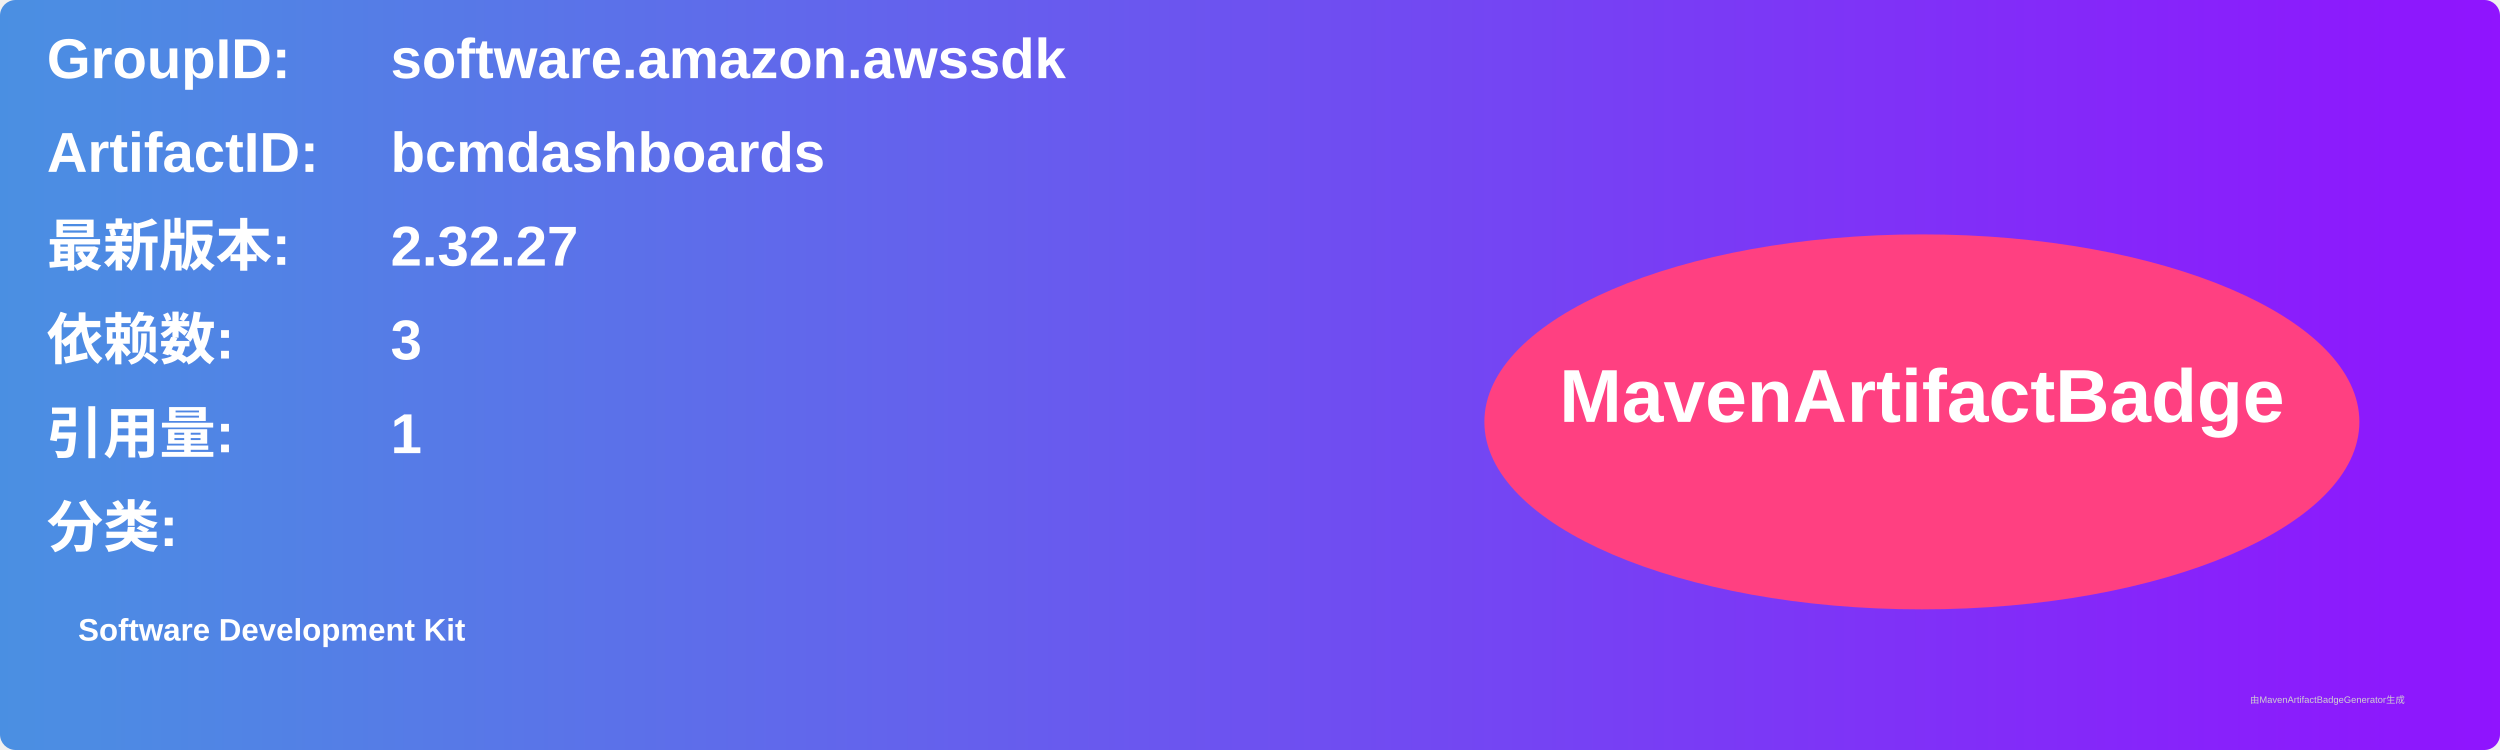
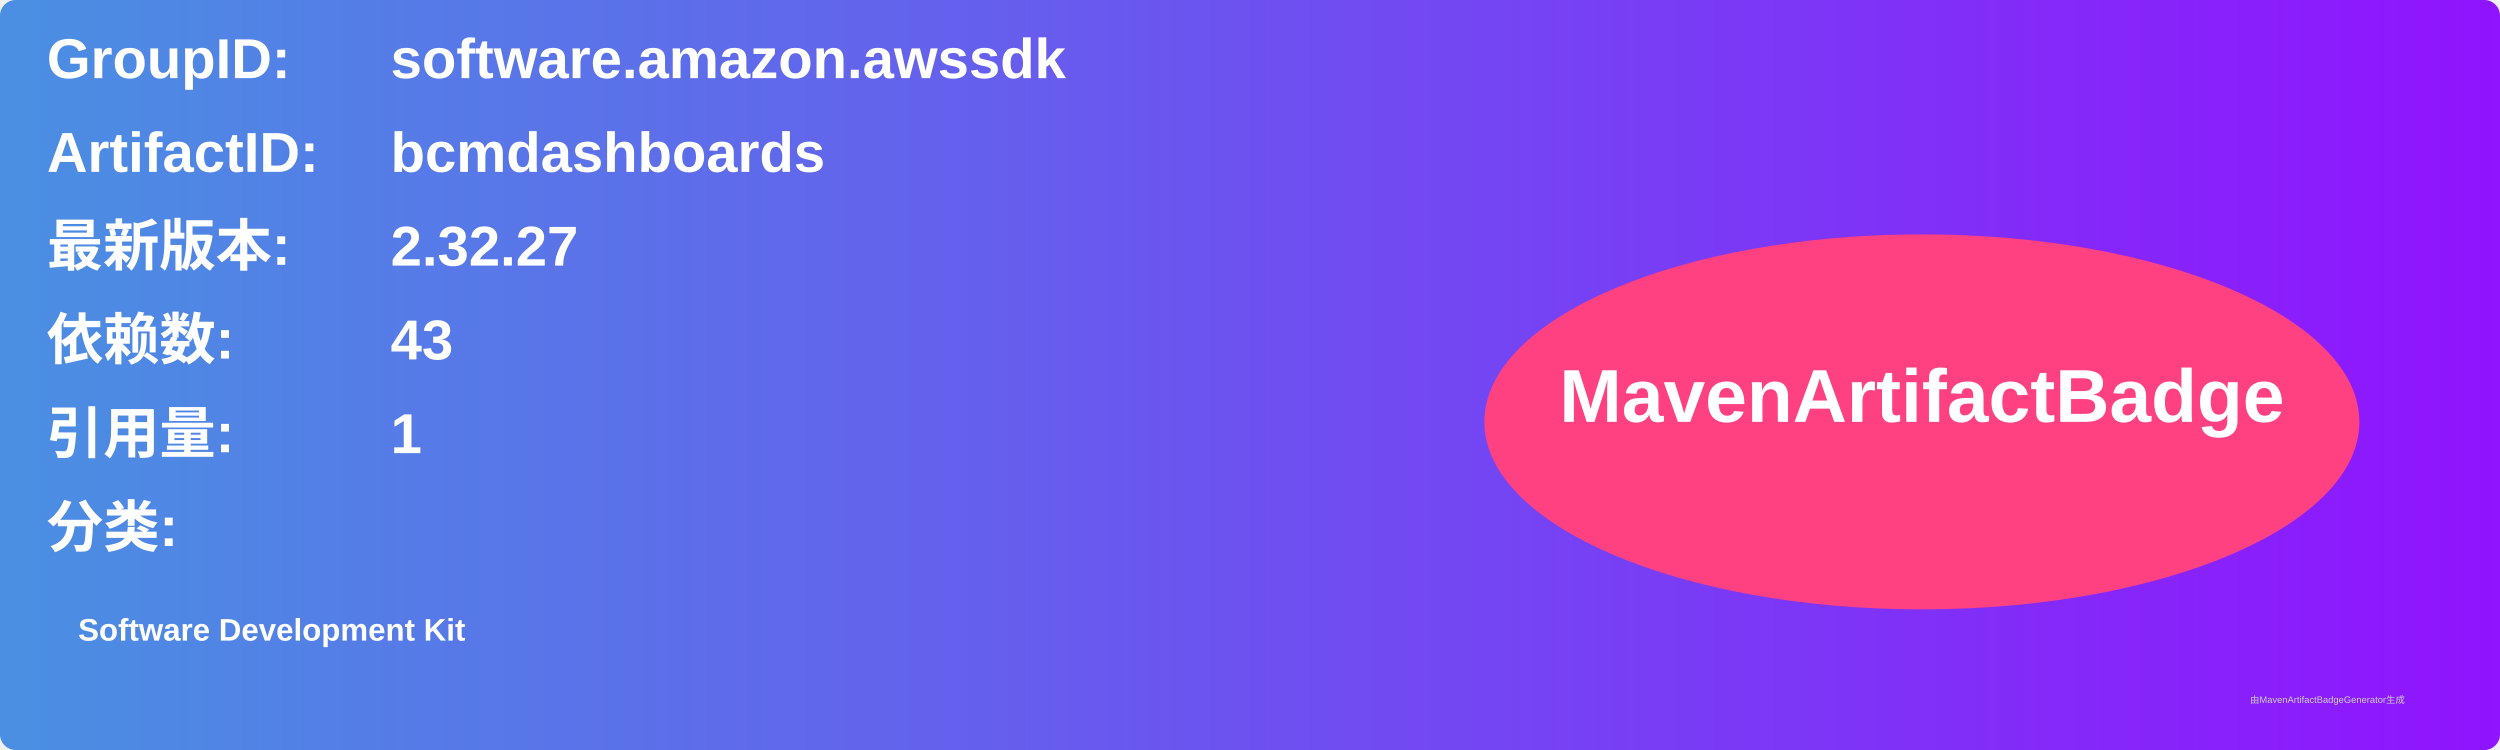
<svg xmlns="http://www.w3.org/2000/svg" width="800" height="240" viewBox="0 0 800 240">
  <linearGradient id="grad" x1="0%" y1="0%" x2="100%" y2="0%">
    <stop offset="0%" stop-color="#4a90e2" />
    <stop offset="100%" stop-color="#9013fe" />
  </linearGradient>
  <rect width="100%" height="100%" rx="5" ry="5" fill="url(#grad)" />
  <g transform="translate(15, 15)">
    <text x="0" y="10" font-family="Arial" font-size="18" fill="white" font-weight="bold" width="260">GroupID:</text>
    <text x="110" y="10" font-family="Arial" font-size="18" fill="white" font-weight="bold" width="460">software.amazon.awssdk</text>
    <text x="0" y="40" font-family="Arial" font-size="18" fill="white" font-weight="bold" width="260">ArtifactID:</text>
    <text x="110" y="40" font-family="Arial" font-size="18" fill="white" font-weight="bold" width="460">bcmdashboards</text>
    <text x="0" y="70" font-family="Arial" font-size="18" fill="white" font-weight="bold">最新版本:</text>
    <text x="110" y="70" font-family="Arial" font-size="18" fill="white" font-weight="bold">
      <tspan font-weight="bold">2.32.27</tspan>
    </text>
    <text x="0" y="100" font-family="Arial" font-size="18" fill="white" font-weight="bold">依赖数: </text>
    <text x="110" y="100" font-family="Arial" font-size="18" fill="white">
-       <tspan font-weight="bold">3</tspan>
+       <tspan font-weight="bold">43</tspan>
    </text>
    <text x="0" y="130" font-family="Arial" font-size="18" fill="white" font-weight="bold">引用量: </text>
    <text x="110" y="130" font-family="Arial" font-size="18" fill="white">
      <tspan font-weight="bold">1</tspan>
    </text>
    <text x="0" y="160" font-family="Arial" font-size="18" fill="white" font-weight="bold">分类:</text>
    <text x="10" y="190" font-family="Arial" font-size="10" fill="white">
      <tspan font-weight="bold">Software Development Kit</tspan>
    </text>
    <ellipse cx="600" cy="120" rx="140" ry="60" fill="#ff4081" />
    <text x="600" y="120" text-anchor="middle" font-family="Arial" font-size="24" fill="white" font-weight="bold">MavenArtifactBadge</text>
  </g>
  <text x="720" y="225" font-family="Arial" font-size="3" fill="#d0d0d0">由MavenArtifactBadgeGenerator生成</text>
</svg>
